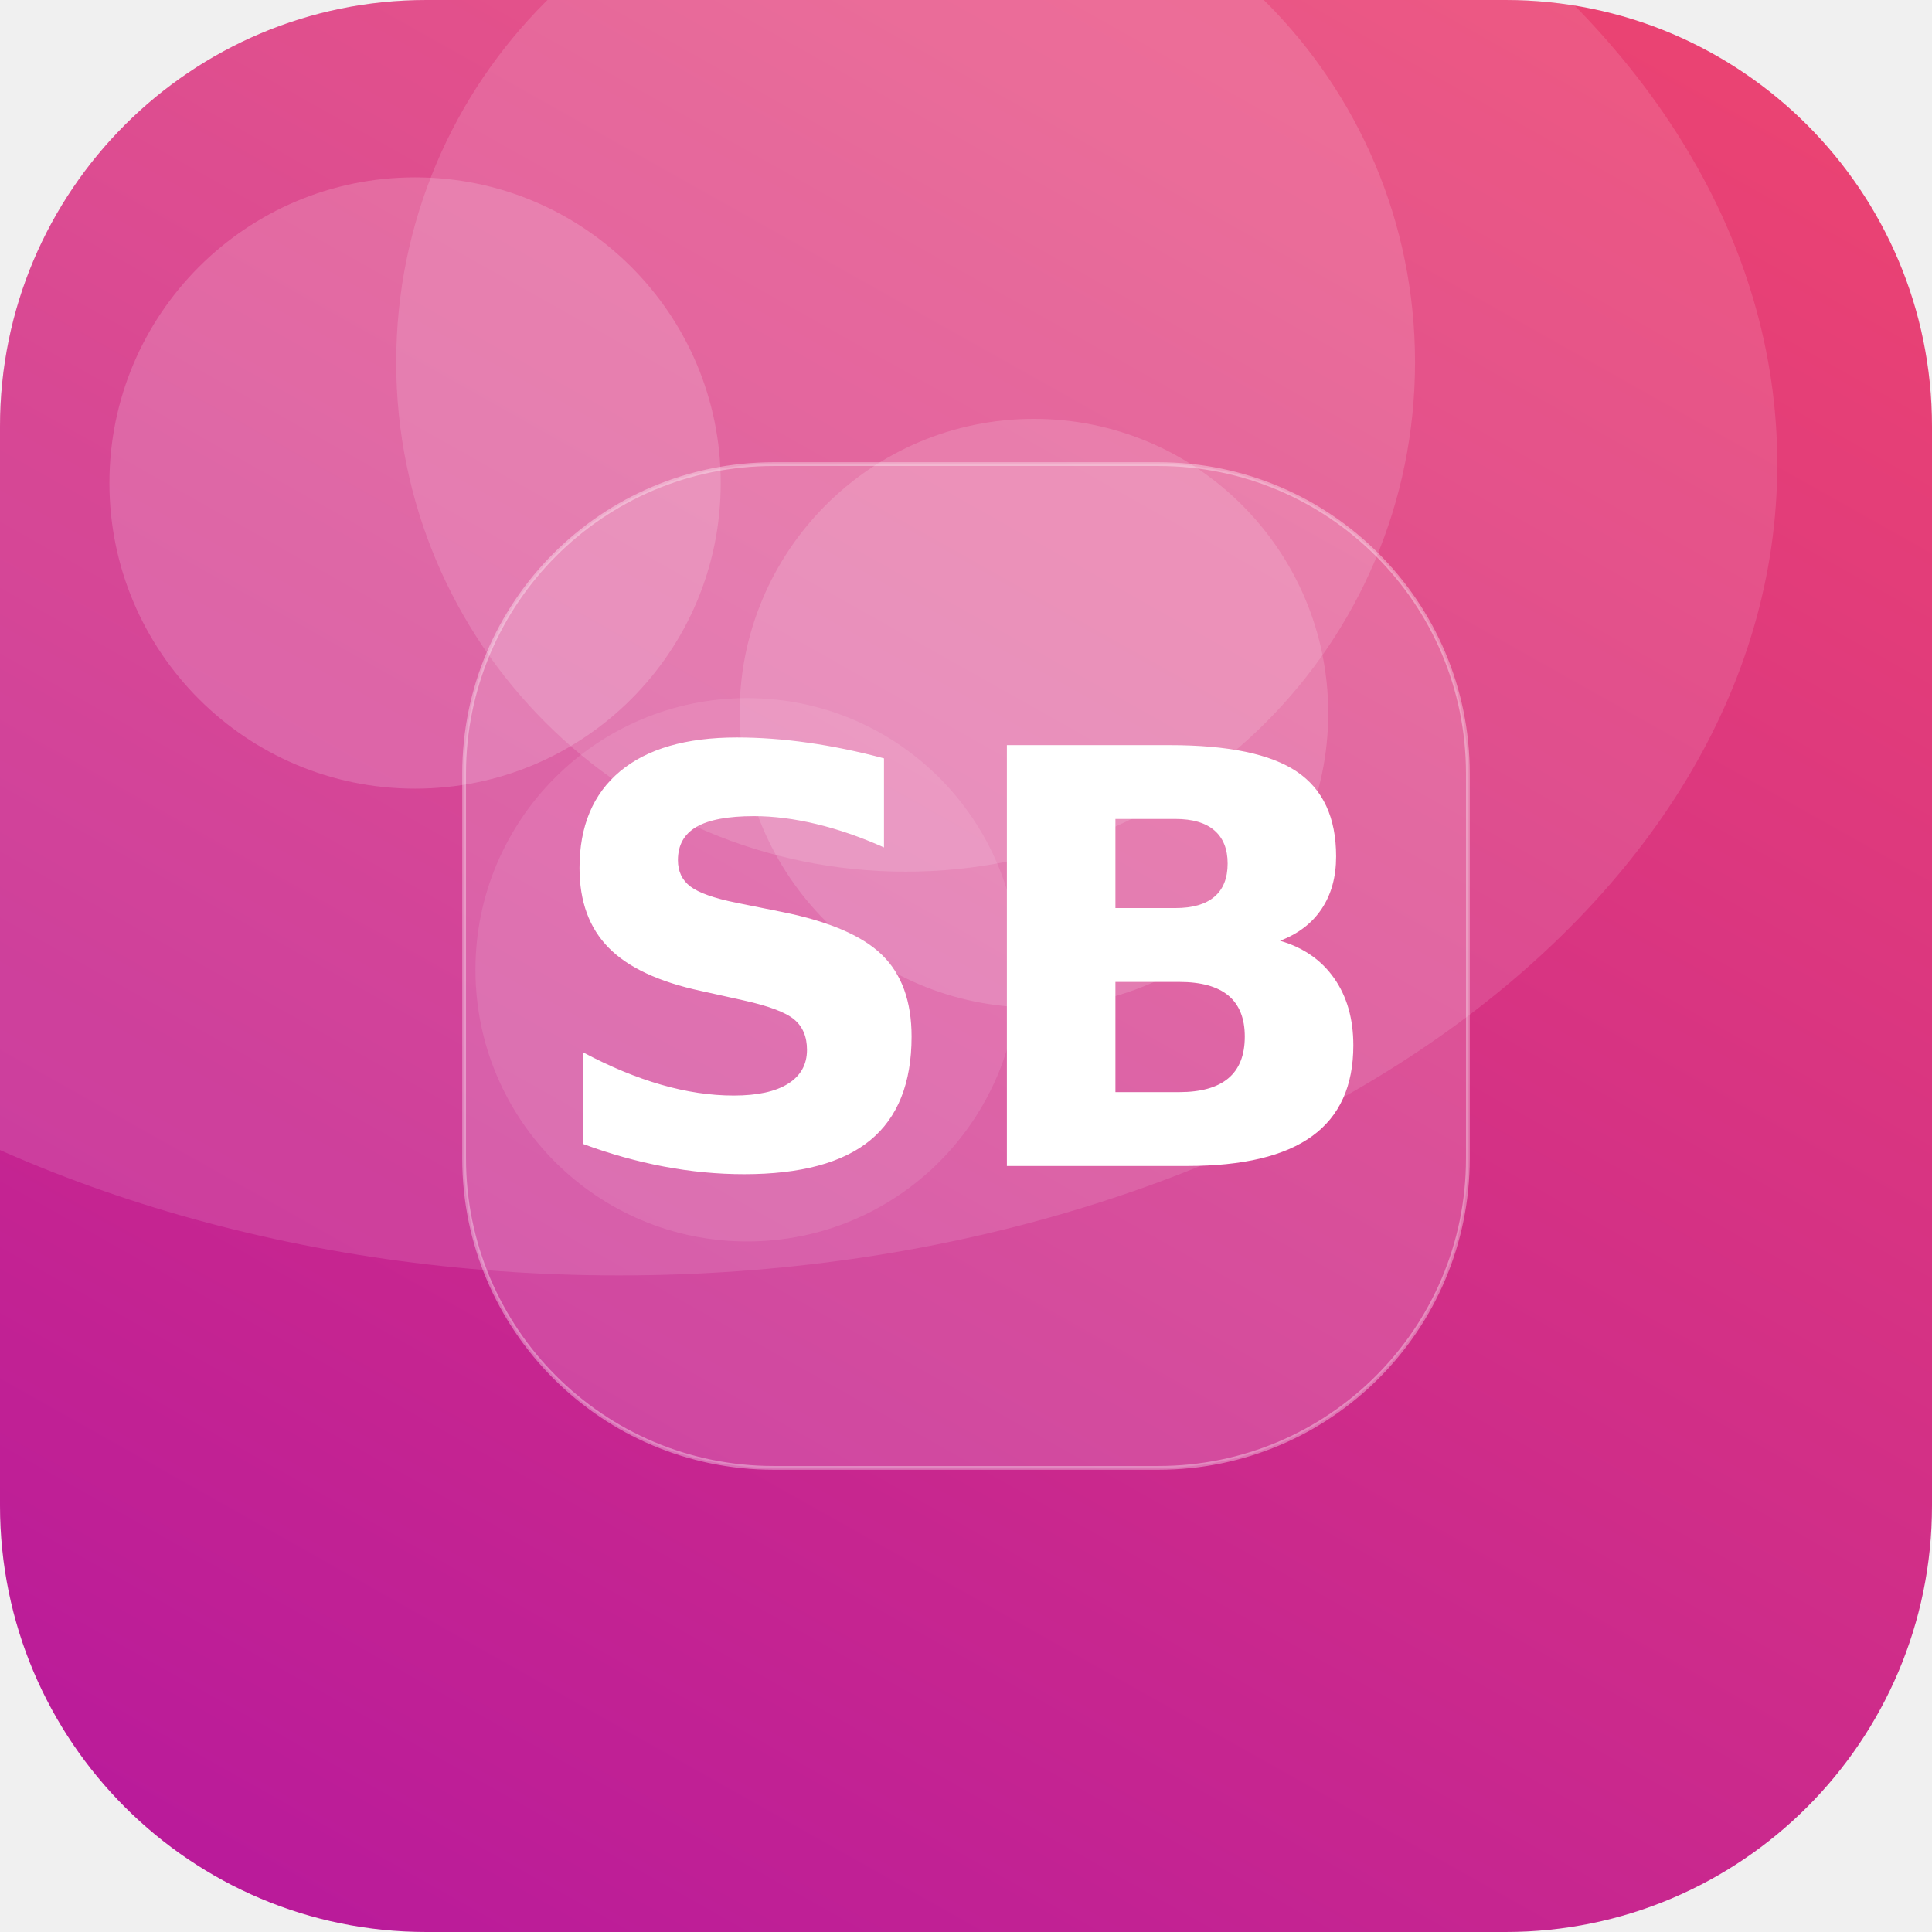
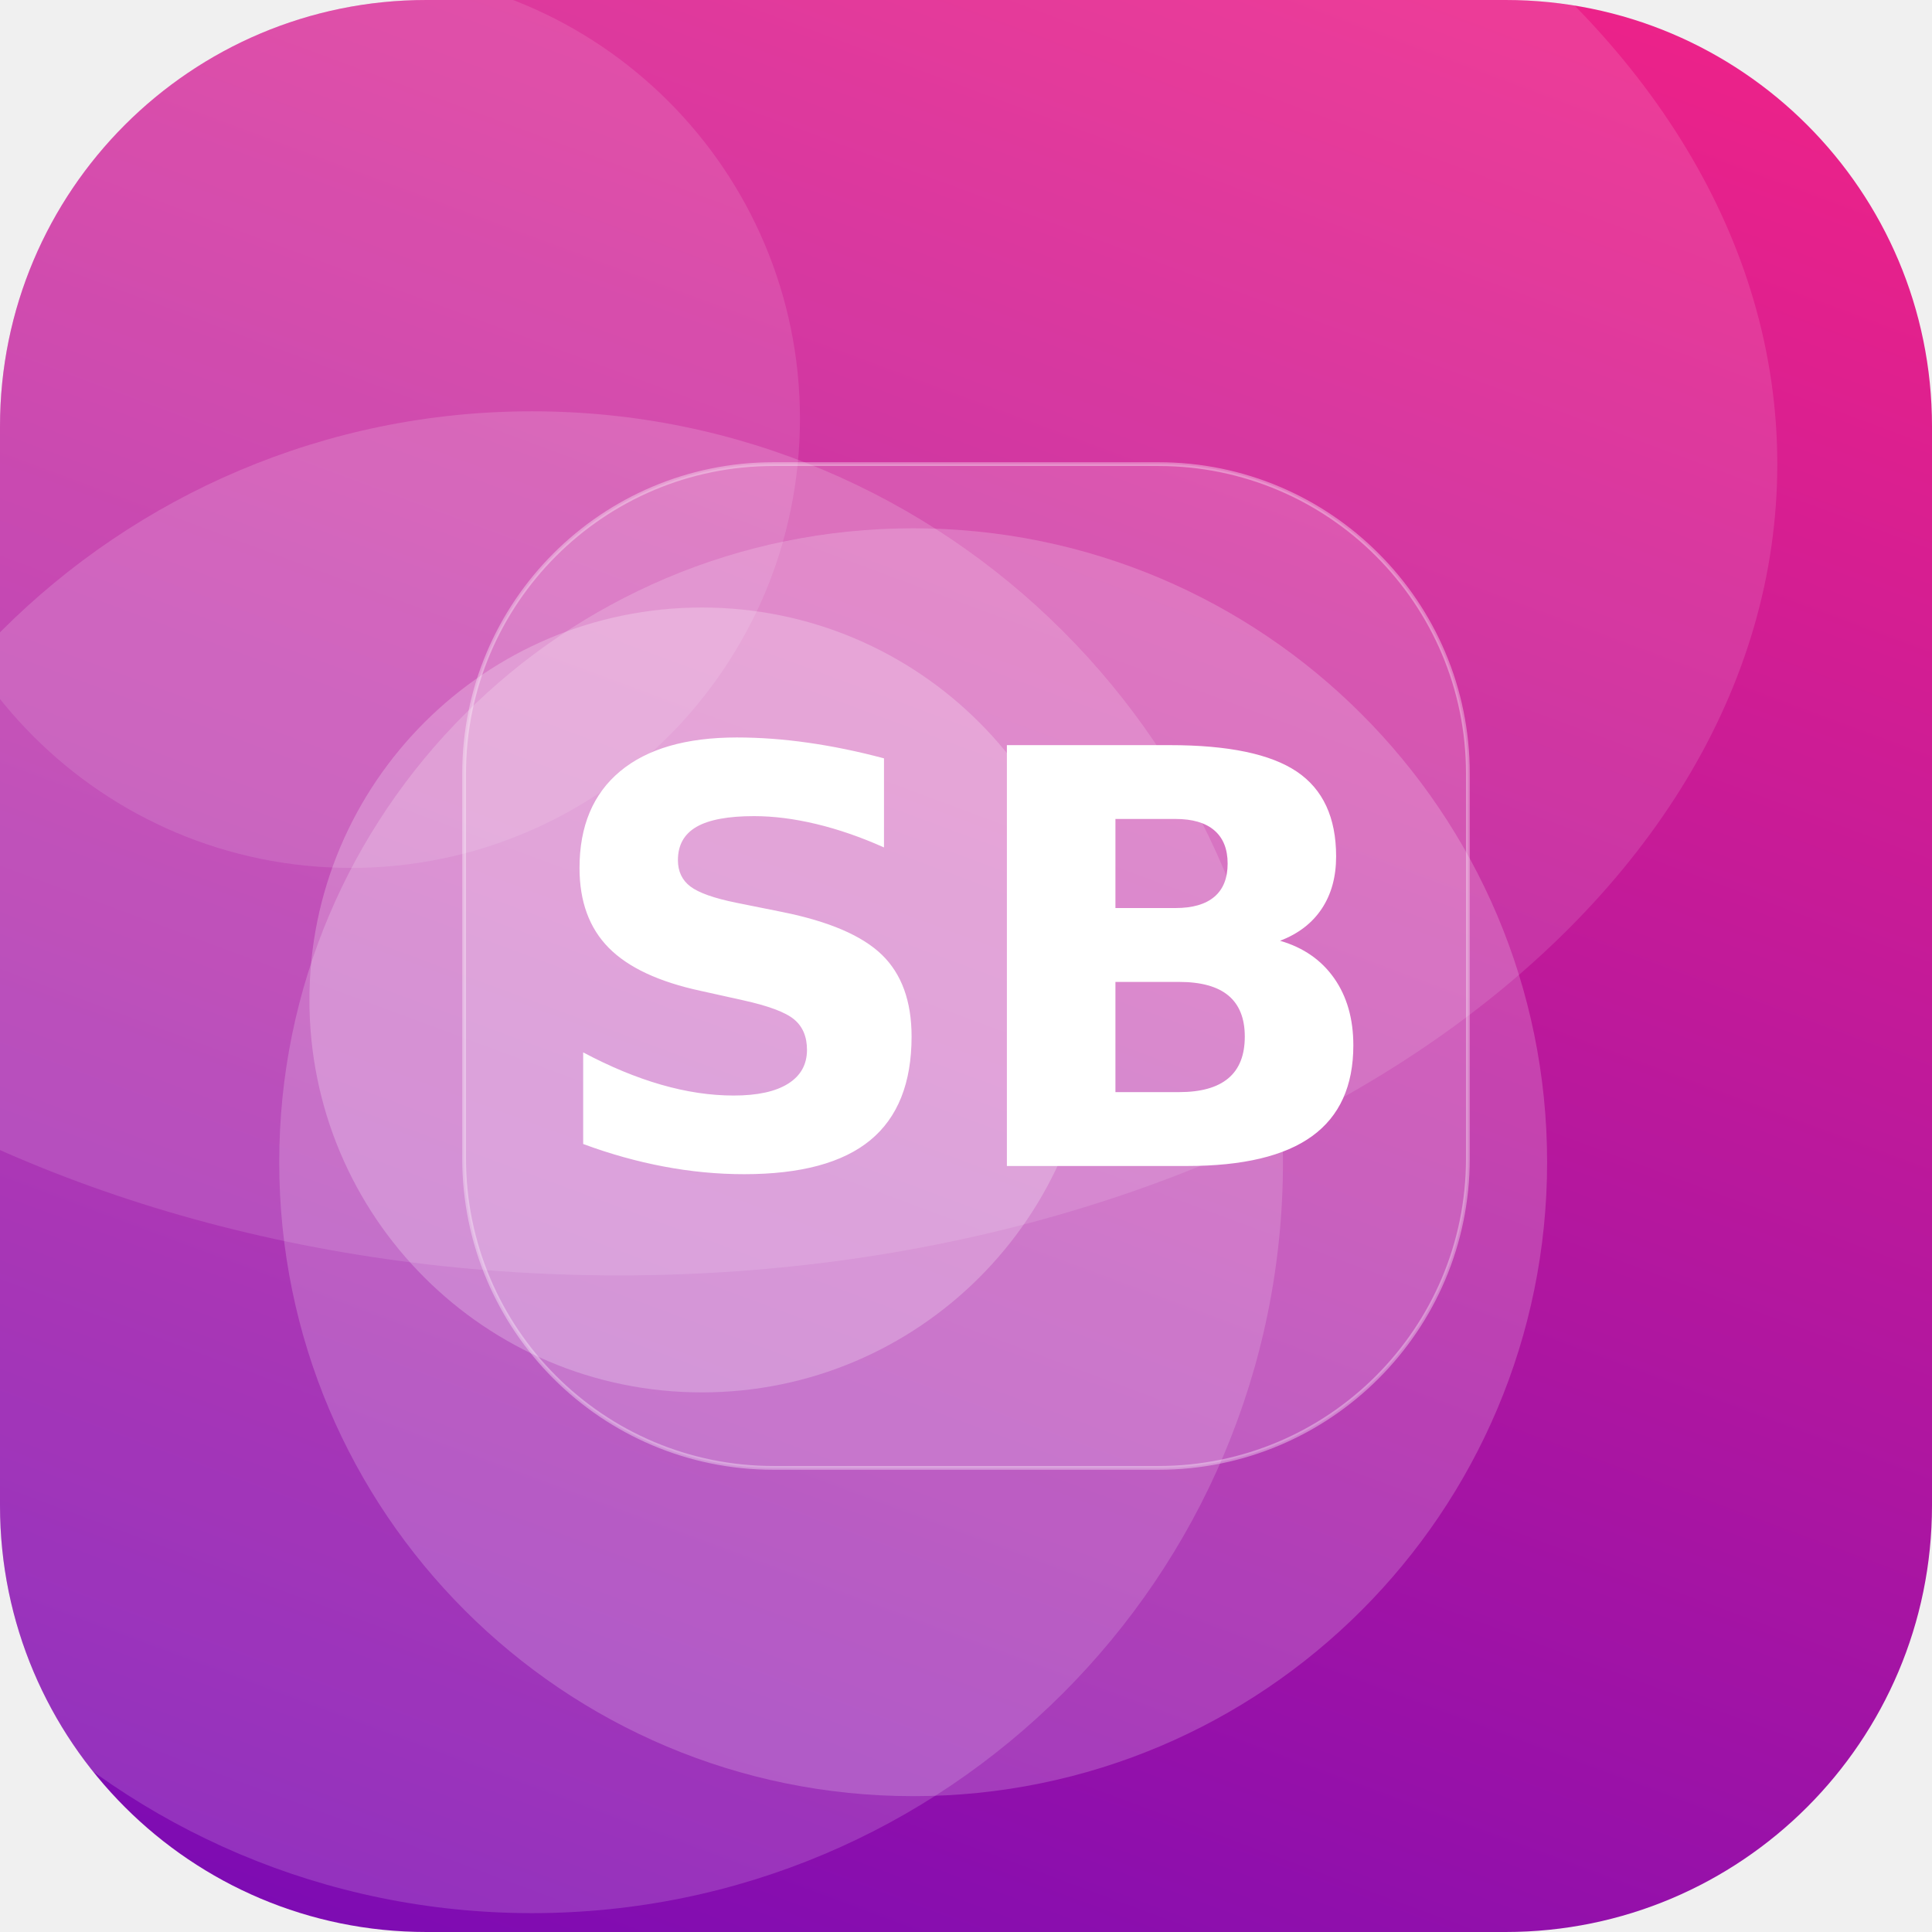
<svg xmlns="http://www.w3.org/2000/svg" width="512" height="512" viewBox="0 0 512 512">
  <defs>
-     <linearGradient id="g" x1="0" y1="0" x2="1" y2="1" gradientTransform="rotate(75 0.5 0.5)">
-       <stop offset="0" stop-color="#EF476F" />
-       <stop offset="1" stop-color="#B5179E" />
+     <linearGradient id="g" x1="0" y1="0" x2="1" y2="1" gradientTransform="rotate(66 0.5 0.5)">
+       <stop offset="0" stop-color="#F72585" />
+       <stop offset="1" stop-color="#7209B7" />
    </linearGradient>
    <clipPath id="c">
      <rect width="512" height="512" rx="113" />
    </clipPath>
  </defs>
  <g clip-path="url(#c)">
    <rect width="512" height="512" fill="url(#g)" />
-     <circle cx="240" cy="96" r="135" fill="#FFFFFF" fill-opacity="0.14" />
-     <circle cx="110" cy="128" r="81" fill="#FFFFFF" fill-opacity="0.17" />
-     <circle cx="198" cy="257" r="72" fill="#FFFFFF" fill-opacity="0.10" />
-     <circle cx="274" cy="189" r="78" fill="#FFFFFF" fill-opacity="0.15" />
+     <circle cx="242" cy="308" r="168" fill="#FFFFFF" fill-opacity="0.19" />
+     <circle cx="93" cy="111" r="119" fill="#FFFFFF" fill-opacity="0.11" />
+     <circle cx="186" cy="265" r="104" fill="#FFFFFF" fill-opacity="0.23" />
+     <circle cx="141" cy="308" r="199" fill="#FFFFFF" fill-opacity="0.16" />
    <ellipse cx="164" cy="123" rx="307" ry="215" fill="#FFFFFF" fill-opacity="0.12" />
    <rect x="123" y="123" width="266" height="266" rx="82" fill="#FFFFFF" fill-opacity="0.16" stroke="#FFFFFF" stroke-opacity="0.35" />
    <text x="50%" y="50%" dy="53" text-anchor="middle" font-family="DejaVu Sans, Helvetica, Arial, sans-serif" font-weight="bold" font-size="153" fill="#FFFFFF">SB</text>
  </g>
</svg>
